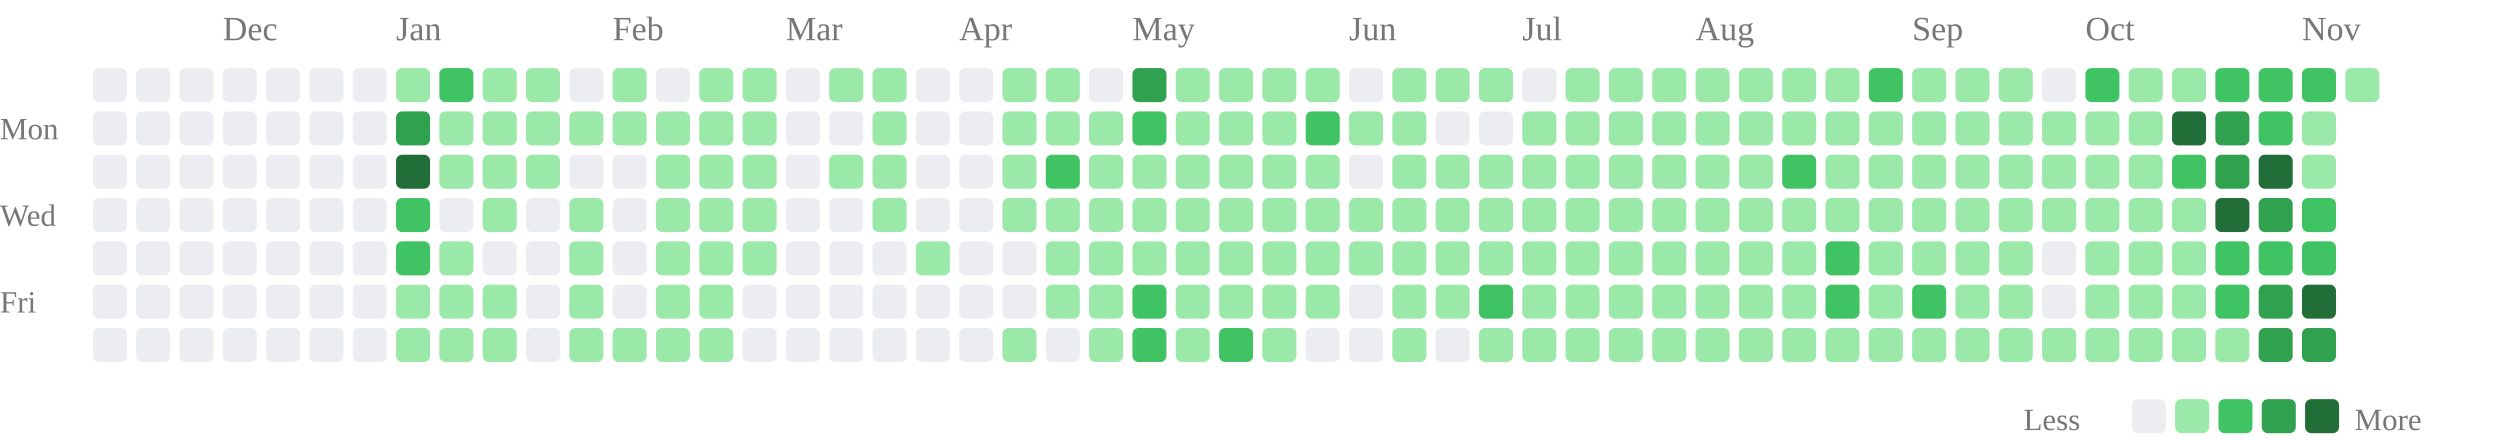
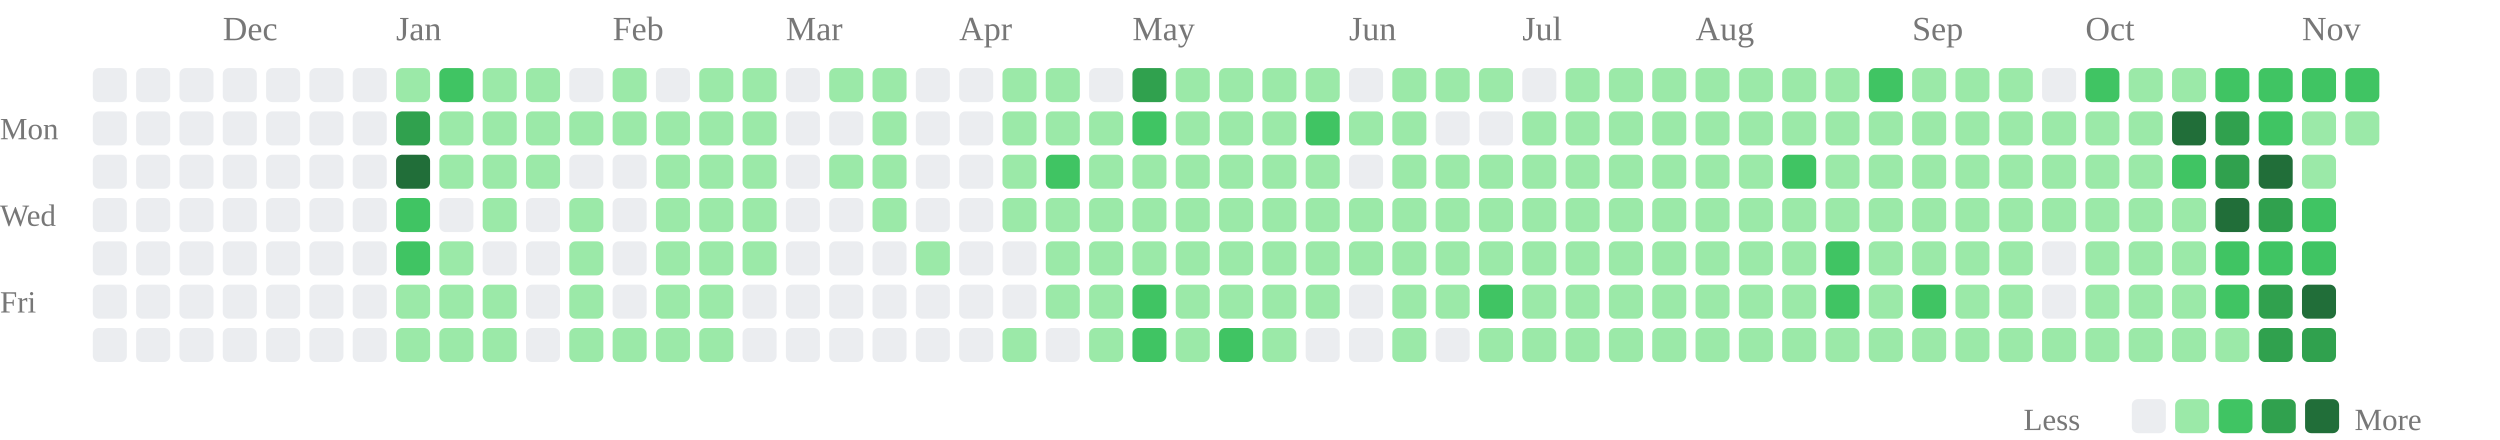
<svg xmlns="http://www.w3.org/2000/svg" class="activity-chart" viewBox="0 0 808 142" role="img" aria-label="GitHub contributions over the last year">
  <text class="month-label" x="72" y="13" fill="#777" font-size="11">Dec</text>
  <text class="month-label" x="128" y="13" fill="#777" font-size="11">Jan</text>
  <text class="month-label" x="198" y="13" fill="#777" font-size="11">Feb</text>
  <text class="month-label" x="254" y="13" fill="#777" font-size="11">Mar</text>
  <text class="month-label" x="310" y="13" fill="#777" font-size="11">Apr</text>
  <text class="month-label" x="366" y="13" fill="#777" font-size="11">May</text>
  <text class="month-label" x="436" y="13" fill="#777" font-size="11">Jun</text>
  <text class="month-label" x="492" y="13" fill="#777" font-size="11">Jul</text>
  <text class="month-label" x="548" y="13" fill="#777" font-size="11">Aug</text>
  <text class="month-label" x="618" y="13" fill="#777" font-size="11">Sep</text>
  <text class="month-label" x="674" y="13" fill="#777" font-size="11">Oct</text>
  <text class="month-label" x="744" y="13" fill="#777" font-size="11">Nov</text>
  <text class="weekday-label" x="0" y="45" fill="#777" font-size="10">Mon</text>
  <text class="weekday-label" x="0" y="73" fill="#777" font-size="10">Wed</text>
  <text class="weekday-label" x="0" y="101" fill="#777" font-size="10">Fri</text>
  <rect x="30" y="22" width="11" height="11" rx="2" fill="#ebedf0" />
  <rect x="30" y="36" width="11" height="11" rx="2" fill="#ebedf0" />
  <rect x="30" y="50" width="11" height="11" rx="2" fill="#ebedf0" />
  <rect x="30" y="64" width="11" height="11" rx="2" fill="#ebedf0" />
  <rect x="30" y="78" width="11" height="11" rx="2" fill="#ebedf0" />
  <rect x="30" y="92" width="11" height="11" rx="2" fill="#ebedf0" />
  <rect x="30" y="106" width="11" height="11" rx="2" fill="#ebedf0" />
  <rect x="44" y="22" width="11" height="11" rx="2" fill="#ebedf0" />
  <rect x="44" y="36" width="11" height="11" rx="2" fill="#ebedf0" />
  <rect x="44" y="50" width="11" height="11" rx="2" fill="#ebedf0" />
  <rect x="44" y="64" width="11" height="11" rx="2" fill="#ebedf0" />
  <rect x="44" y="78" width="11" height="11" rx="2" fill="#ebedf0" />
  <rect x="44" y="92" width="11" height="11" rx="2" fill="#ebedf0" />
  <rect x="44" y="106" width="11" height="11" rx="2" fill="#ebedf0" />
  <rect x="58" y="22" width="11" height="11" rx="2" fill="#ebedf0" />
  <rect x="58" y="36" width="11" height="11" rx="2" fill="#ebedf0" />
  <rect x="58" y="50" width="11" height="11" rx="2" fill="#ebedf0" />
  <rect x="58" y="64" width="11" height="11" rx="2" fill="#ebedf0" />
  <rect x="58" y="78" width="11" height="11" rx="2" fill="#ebedf0" />
  <rect x="58" y="92" width="11" height="11" rx="2" fill="#ebedf0" />
  <rect x="58" y="106" width="11" height="11" rx="2" fill="#ebedf0" />
  <rect x="72" y="22" width="11" height="11" rx="2" fill="#ebedf0" />
  <rect x="72" y="36" width="11" height="11" rx="2" fill="#ebedf0" />
  <rect x="72" y="50" width="11" height="11" rx="2" fill="#ebedf0" />
  <rect x="72" y="64" width="11" height="11" rx="2" fill="#ebedf0" />
  <rect x="72" y="78" width="11" height="11" rx="2" fill="#ebedf0" />
  <rect x="72" y="92" width="11" height="11" rx="2" fill="#ebedf0" />
  <rect x="72" y="106" width="11" height="11" rx="2" fill="#ebedf0" />
  <rect x="86" y="22" width="11" height="11" rx="2" fill="#ebedf0" />
  <rect x="86" y="36" width="11" height="11" rx="2" fill="#ebedf0" />
  <rect x="86" y="50" width="11" height="11" rx="2" fill="#ebedf0" />
  <rect x="86" y="64" width="11" height="11" rx="2" fill="#ebedf0" />
  <rect x="86" y="78" width="11" height="11" rx="2" fill="#ebedf0" />
  <rect x="86" y="92" width="11" height="11" rx="2" fill="#ebedf0" />
  <rect x="86" y="106" width="11" height="11" rx="2" fill="#ebedf0" />
  <rect x="100" y="22" width="11" height="11" rx="2" fill="#ebedf0" />
  <rect x="100" y="36" width="11" height="11" rx="2" fill="#ebedf0" />
  <rect x="100" y="50" width="11" height="11" rx="2" fill="#ebedf0" />
  <rect x="100" y="64" width="11" height="11" rx="2" fill="#ebedf0" />
  <rect x="100" y="78" width="11" height="11" rx="2" fill="#ebedf0" />
  <rect x="100" y="92" width="11" height="11" rx="2" fill="#ebedf0" />
  <rect x="100" y="106" width="11" height="11" rx="2" fill="#ebedf0" />
  <rect x="114" y="22" width="11" height="11" rx="2" fill="#ebedf0" />
  <rect x="114" y="36" width="11" height="11" rx="2" fill="#ebedf0" />
  <rect x="114" y="50" width="11" height="11" rx="2" fill="#ebedf0" />
  <rect x="114" y="64" width="11" height="11" rx="2" fill="#ebedf0" />
  <rect x="114" y="78" width="11" height="11" rx="2" fill="#ebedf0" />
  <rect x="114" y="92" width="11" height="11" rx="2" fill="#ebedf0" />
  <rect x="114" y="106" width="11" height="11" rx="2" fill="#ebedf0" />
  <rect x="128" y="22" width="11" height="11" rx="2" fill="#9be9a8" />
  <rect x="128" y="36" width="11" height="11" rx="2" fill="#30a14e" />
  <rect x="128" y="50" width="11" height="11" rx="2" fill="#216e39" />
  <rect x="128" y="64" width="11" height="11" rx="2" fill="#40c463" />
  <rect x="128" y="78" width="11" height="11" rx="2" fill="#40c463" />
  <rect x="128" y="92" width="11" height="11" rx="2" fill="#9be9a8" />
  <rect x="128" y="106" width="11" height="11" rx="2" fill="#9be9a8" />
  <rect x="142" y="22" width="11" height="11" rx="2" fill="#40c463" />
  <rect x="142" y="36" width="11" height="11" rx="2" fill="#9be9a8" />
  <rect x="142" y="50" width="11" height="11" rx="2" fill="#9be9a8" />
  <rect x="142" y="64" width="11" height="11" rx="2" fill="#ebedf0" />
  <rect x="142" y="78" width="11" height="11" rx="2" fill="#9be9a8" />
  <rect x="142" y="92" width="11" height="11" rx="2" fill="#9be9a8" />
  <rect x="142" y="106" width="11" height="11" rx="2" fill="#9be9a8" />
  <rect x="156" y="22" width="11" height="11" rx="2" fill="#9be9a8" />
  <rect x="156" y="36" width="11" height="11" rx="2" fill="#9be9a8" />
  <rect x="156" y="50" width="11" height="11" rx="2" fill="#9be9a8" />
  <rect x="156" y="64" width="11" height="11" rx="2" fill="#9be9a8" />
  <rect x="156" y="78" width="11" height="11" rx="2" fill="#ebedf0" />
  <rect x="156" y="92" width="11" height="11" rx="2" fill="#9be9a8" />
  <rect x="156" y="106" width="11" height="11" rx="2" fill="#9be9a8" />
  <rect x="170" y="22" width="11" height="11" rx="2" fill="#9be9a8" />
  <rect x="170" y="36" width="11" height="11" rx="2" fill="#9be9a8" />
  <rect x="170" y="50" width="11" height="11" rx="2" fill="#9be9a8" />
  <rect x="170" y="64" width="11" height="11" rx="2" fill="#ebedf0" />
  <rect x="170" y="78" width="11" height="11" rx="2" fill="#ebedf0" />
  <rect x="170" y="92" width="11" height="11" rx="2" fill="#ebedf0" />
  <rect x="170" y="106" width="11" height="11" rx="2" fill="#ebedf0" />
  <rect x="184" y="22" width="11" height="11" rx="2" fill="#ebedf0" />
  <rect x="184" y="36" width="11" height="11" rx="2" fill="#9be9a8" />
  <rect x="184" y="50" width="11" height="11" rx="2" fill="#ebedf0" />
  <rect x="184" y="64" width="11" height="11" rx="2" fill="#9be9a8" />
  <rect x="184" y="78" width="11" height="11" rx="2" fill="#9be9a8" />
  <rect x="184" y="92" width="11" height="11" rx="2" fill="#9be9a8" />
  <rect x="184" y="106" width="11" height="11" rx="2" fill="#9be9a8" />
  <rect x="198" y="22" width="11" height="11" rx="2" fill="#9be9a8" />
  <rect x="198" y="36" width="11" height="11" rx="2" fill="#9be9a8" />
  <rect x="198" y="50" width="11" height="11" rx="2" fill="#ebedf0" />
  <rect x="198" y="64" width="11" height="11" rx="2" fill="#ebedf0" />
  <rect x="198" y="78" width="11" height="11" rx="2" fill="#ebedf0" />
  <rect x="198" y="92" width="11" height="11" rx="2" fill="#ebedf0" />
  <rect x="198" y="106" width="11" height="11" rx="2" fill="#9be9a8" />
  <rect x="212" y="22" width="11" height="11" rx="2" fill="#ebedf0" />
  <rect x="212" y="36" width="11" height="11" rx="2" fill="#9be9a8" />
  <rect x="212" y="50" width="11" height="11" rx="2" fill="#9be9a8" />
  <rect x="212" y="64" width="11" height="11" rx="2" fill="#9be9a8" />
  <rect x="212" y="78" width="11" height="11" rx="2" fill="#9be9a8" />
  <rect x="212" y="92" width="11" height="11" rx="2" fill="#9be9a8" />
  <rect x="212" y="106" width="11" height="11" rx="2" fill="#9be9a8" />
  <rect x="226" y="22" width="11" height="11" rx="2" fill="#9be9a8" />
  <rect x="226" y="36" width="11" height="11" rx="2" fill="#9be9a8" />
  <rect x="226" y="50" width="11" height="11" rx="2" fill="#9be9a8" />
  <rect x="226" y="64" width="11" height="11" rx="2" fill="#9be9a8" />
  <rect x="226" y="78" width="11" height="11" rx="2" fill="#9be9a8" />
  <rect x="226" y="92" width="11" height="11" rx="2" fill="#9be9a8" />
  <rect x="226" y="106" width="11" height="11" rx="2" fill="#9be9a8" />
  <rect x="240" y="22" width="11" height="11" rx="2" fill="#9be9a8" />
  <rect x="240" y="36" width="11" height="11" rx="2" fill="#9be9a8" />
  <rect x="240" y="50" width="11" height="11" rx="2" fill="#9be9a8" />
  <rect x="240" y="64" width="11" height="11" rx="2" fill="#9be9a8" />
  <rect x="240" y="78" width="11" height="11" rx="2" fill="#9be9a8" />
  <rect x="240" y="92" width="11" height="11" rx="2" fill="#ebedf0" />
  <rect x="240" y="106" width="11" height="11" rx="2" fill="#ebedf0" />
  <rect x="254" y="22" width="11" height="11" rx="2" fill="#ebedf0" />
  <rect x="254" y="36" width="11" height="11" rx="2" fill="#ebedf0" />
  <rect x="254" y="50" width="11" height="11" rx="2" fill="#ebedf0" />
  <rect x="254" y="64" width="11" height="11" rx="2" fill="#ebedf0" />
  <rect x="254" y="78" width="11" height="11" rx="2" fill="#ebedf0" />
  <rect x="254" y="92" width="11" height="11" rx="2" fill="#ebedf0" />
  <rect x="254" y="106" width="11" height="11" rx="2" fill="#ebedf0" />
  <rect x="268" y="22" width="11" height="11" rx="2" fill="#9be9a8" />
  <rect x="268" y="36" width="11" height="11" rx="2" fill="#ebedf0" />
  <rect x="268" y="50" width="11" height="11" rx="2" fill="#9be9a8" />
  <rect x="268" y="64" width="11" height="11" rx="2" fill="#ebedf0" />
  <rect x="268" y="78" width="11" height="11" rx="2" fill="#ebedf0" />
  <rect x="268" y="92" width="11" height="11" rx="2" fill="#ebedf0" />
  <rect x="268" y="106" width="11" height="11" rx="2" fill="#ebedf0" />
  <rect x="282" y="22" width="11" height="11" rx="2" fill="#9be9a8" />
  <rect x="282" y="36" width="11" height="11" rx="2" fill="#9be9a8" />
  <rect x="282" y="50" width="11" height="11" rx="2" fill="#9be9a8" />
  <rect x="282" y="64" width="11" height="11" rx="2" fill="#9be9a8" />
  <rect x="282" y="78" width="11" height="11" rx="2" fill="#ebedf0" />
  <rect x="282" y="92" width="11" height="11" rx="2" fill="#ebedf0" />
  <rect x="282" y="106" width="11" height="11" rx="2" fill="#ebedf0" />
  <rect x="296" y="22" width="11" height="11" rx="2" fill="#ebedf0" />
  <rect x="296" y="36" width="11" height="11" rx="2" fill="#ebedf0" />
  <rect x="296" y="50" width="11" height="11" rx="2" fill="#ebedf0" />
  <rect x="296" y="64" width="11" height="11" rx="2" fill="#ebedf0" />
  <rect x="296" y="78" width="11" height="11" rx="2" fill="#9be9a8" />
  <rect x="296" y="92" width="11" height="11" rx="2" fill="#ebedf0" />
  <rect x="296" y="106" width="11" height="11" rx="2" fill="#ebedf0" />
  <rect x="310" y="22" width="11" height="11" rx="2" fill="#ebedf0" />
  <rect x="310" y="36" width="11" height="11" rx="2" fill="#ebedf0" />
  <rect x="310" y="50" width="11" height="11" rx="2" fill="#ebedf0" />
  <rect x="310" y="64" width="11" height="11" rx="2" fill="#ebedf0" />
  <rect x="310" y="78" width="11" height="11" rx="2" fill="#ebedf0" />
  <rect x="310" y="92" width="11" height="11" rx="2" fill="#ebedf0" />
  <rect x="310" y="106" width="11" height="11" rx="2" fill="#ebedf0" />
  <rect x="324" y="22" width="11" height="11" rx="2" fill="#9be9a8" />
  <rect x="324" y="36" width="11" height="11" rx="2" fill="#9be9a8" />
  <rect x="324" y="50" width="11" height="11" rx="2" fill="#9be9a8" />
  <rect x="324" y="64" width="11" height="11" rx="2" fill="#9be9a8" />
  <rect x="324" y="78" width="11" height="11" rx="2" fill="#ebedf0" />
  <rect x="324" y="92" width="11" height="11" rx="2" fill="#ebedf0" />
  <rect x="324" y="106" width="11" height="11" rx="2" fill="#9be9a8" />
  <rect x="338" y="22" width="11" height="11" rx="2" fill="#9be9a8" />
  <rect x="338" y="36" width="11" height="11" rx="2" fill="#9be9a8" />
  <rect x="338" y="50" width="11" height="11" rx="2" fill="#40c463" />
  <rect x="338" y="64" width="11" height="11" rx="2" fill="#9be9a8" />
  <rect x="338" y="78" width="11" height="11" rx="2" fill="#9be9a8" />
  <rect x="338" y="92" width="11" height="11" rx="2" fill="#9be9a8" />
  <rect x="338" y="106" width="11" height="11" rx="2" fill="#ebedf0" />
  <rect x="352" y="22" width="11" height="11" rx="2" fill="#ebedf0" />
  <rect x="352" y="36" width="11" height="11" rx="2" fill="#9be9a8" />
  <rect x="352" y="50" width="11" height="11" rx="2" fill="#9be9a8" />
  <rect x="352" y="64" width="11" height="11" rx="2" fill="#9be9a8" />
  <rect x="352" y="78" width="11" height="11" rx="2" fill="#9be9a8" />
  <rect x="352" y="92" width="11" height="11" rx="2" fill="#9be9a8" />
  <rect x="352" y="106" width="11" height="11" rx="2" fill="#9be9a8" />
  <rect x="366" y="22" width="11" height="11" rx="2" fill="#30a14e" />
  <rect x="366" y="36" width="11" height="11" rx="2" fill="#40c463" />
  <rect x="366" y="50" width="11" height="11" rx="2" fill="#9be9a8" />
  <rect x="366" y="64" width="11" height="11" rx="2" fill="#9be9a8" />
  <rect x="366" y="78" width="11" height="11" rx="2" fill="#9be9a8" />
  <rect x="366" y="92" width="11" height="11" rx="2" fill="#40c463" />
  <rect x="366" y="106" width="11" height="11" rx="2" fill="#40c463" />
  <rect x="380" y="22" width="11" height="11" rx="2" fill="#9be9a8" />
  <rect x="380" y="36" width="11" height="11" rx="2" fill="#9be9a8" />
  <rect x="380" y="50" width="11" height="11" rx="2" fill="#9be9a8" />
  <rect x="380" y="64" width="11" height="11" rx="2" fill="#9be9a8" />
  <rect x="380" y="78" width="11" height="11" rx="2" fill="#9be9a8" />
  <rect x="380" y="92" width="11" height="11" rx="2" fill="#9be9a8" />
  <rect x="380" y="106" width="11" height="11" rx="2" fill="#9be9a8" />
  <rect x="394" y="22" width="11" height="11" rx="2" fill="#9be9a8" />
  <rect x="394" y="36" width="11" height="11" rx="2" fill="#9be9a8" />
  <rect x="394" y="50" width="11" height="11" rx="2" fill="#9be9a8" />
  <rect x="394" y="64" width="11" height="11" rx="2" fill="#9be9a8" />
  <rect x="394" y="78" width="11" height="11" rx="2" fill="#9be9a8" />
  <rect x="394" y="92" width="11" height="11" rx="2" fill="#9be9a8" />
  <rect x="394" y="106" width="11" height="11" rx="2" fill="#40c463" />
  <rect x="408" y="22" width="11" height="11" rx="2" fill="#9be9a8" />
  <rect x="408" y="36" width="11" height="11" rx="2" fill="#9be9a8" />
  <rect x="408" y="50" width="11" height="11" rx="2" fill="#9be9a8" />
  <rect x="408" y="64" width="11" height="11" rx="2" fill="#9be9a8" />
  <rect x="408" y="78" width="11" height="11" rx="2" fill="#9be9a8" />
  <rect x="408" y="92" width="11" height="11" rx="2" fill="#9be9a8" />
  <rect x="408" y="106" width="11" height="11" rx="2" fill="#9be9a8" />
  <rect x="422" y="22" width="11" height="11" rx="2" fill="#9be9a8" />
  <rect x="422" y="36" width="11" height="11" rx="2" fill="#40c463" />
  <rect x="422" y="50" width="11" height="11" rx="2" fill="#9be9a8" />
  <rect x="422" y="64" width="11" height="11" rx="2" fill="#9be9a8" />
  <rect x="422" y="78" width="11" height="11" rx="2" fill="#9be9a8" />
  <rect x="422" y="92" width="11" height="11" rx="2" fill="#9be9a8" />
  <rect x="422" y="106" width="11" height="11" rx="2" fill="#ebedf0" />
  <rect x="436" y="22" width="11" height="11" rx="2" fill="#ebedf0" />
  <rect x="436" y="36" width="11" height="11" rx="2" fill="#9be9a8" />
  <rect x="436" y="50" width="11" height="11" rx="2" fill="#ebedf0" />
  <rect x="436" y="64" width="11" height="11" rx="2" fill="#9be9a8" />
  <rect x="436" y="78" width="11" height="11" rx="2" fill="#9be9a8" />
  <rect x="436" y="92" width="11" height="11" rx="2" fill="#ebedf0" />
  <rect x="436" y="106" width="11" height="11" rx="2" fill="#ebedf0" />
  <rect x="450" y="22" width="11" height="11" rx="2" fill="#9be9a8" />
  <rect x="450" y="36" width="11" height="11" rx="2" fill="#9be9a8" />
  <rect x="450" y="50" width="11" height="11" rx="2" fill="#9be9a8" />
  <rect x="450" y="64" width="11" height="11" rx="2" fill="#9be9a8" />
  <rect x="450" y="78" width="11" height="11" rx="2" fill="#9be9a8" />
  <rect x="450" y="92" width="11" height="11" rx="2" fill="#9be9a8" />
  <rect x="450" y="106" width="11" height="11" rx="2" fill="#9be9a8" />
  <rect x="464" y="22" width="11" height="11" rx="2" fill="#9be9a8" />
  <rect x="464" y="36" width="11" height="11" rx="2" fill="#ebedf0" />
  <rect x="464" y="50" width="11" height="11" rx="2" fill="#9be9a8" />
  <rect x="464" y="64" width="11" height="11" rx="2" fill="#9be9a8" />
  <rect x="464" y="78" width="11" height="11" rx="2" fill="#9be9a8" />
  <rect x="464" y="92" width="11" height="11" rx="2" fill="#9be9a8" />
  <rect x="464" y="106" width="11" height="11" rx="2" fill="#ebedf0" />
  <rect x="478" y="22" width="11" height="11" rx="2" fill="#9be9a8" />
  <rect x="478" y="36" width="11" height="11" rx="2" fill="#ebedf0" />
  <rect x="478" y="50" width="11" height="11" rx="2" fill="#9be9a8" />
  <rect x="478" y="64" width="11" height="11" rx="2" fill="#9be9a8" />
  <rect x="478" y="78" width="11" height="11" rx="2" fill="#9be9a8" />
  <rect x="478" y="92" width="11" height="11" rx="2" fill="#40c463" />
  <rect x="478" y="106" width="11" height="11" rx="2" fill="#9be9a8" />
  <rect x="492" y="22" width="11" height="11" rx="2" fill="#ebedf0" />
  <rect x="492" y="36" width="11" height="11" rx="2" fill="#9be9a8" />
  <rect x="492" y="50" width="11" height="11" rx="2" fill="#9be9a8" />
  <rect x="492" y="64" width="11" height="11" rx="2" fill="#9be9a8" />
  <rect x="492" y="78" width="11" height="11" rx="2" fill="#9be9a8" />
  <rect x="492" y="92" width="11" height="11" rx="2" fill="#9be9a8" />
  <rect x="492" y="106" width="11" height="11" rx="2" fill="#9be9a8" />
  <rect x="506" y="22" width="11" height="11" rx="2" fill="#9be9a8" />
  <rect x="506" y="36" width="11" height="11" rx="2" fill="#9be9a8" />
  <rect x="506" y="50" width="11" height="11" rx="2" fill="#9be9a8" />
  <rect x="506" y="64" width="11" height="11" rx="2" fill="#9be9a8" />
  <rect x="506" y="78" width="11" height="11" rx="2" fill="#9be9a8" />
  <rect x="506" y="92" width="11" height="11" rx="2" fill="#9be9a8" />
  <rect x="506" y="106" width="11" height="11" rx="2" fill="#9be9a8" />
  <rect x="520" y="22" width="11" height="11" rx="2" fill="#9be9a8" />
  <rect x="520" y="36" width="11" height="11" rx="2" fill="#9be9a8" />
  <rect x="520" y="50" width="11" height="11" rx="2" fill="#9be9a8" />
  <rect x="520" y="64" width="11" height="11" rx="2" fill="#9be9a8" />
  <rect x="520" y="78" width="11" height="11" rx="2" fill="#9be9a8" />
  <rect x="520" y="92" width="11" height="11" rx="2" fill="#9be9a8" />
  <rect x="520" y="106" width="11" height="11" rx="2" fill="#9be9a8" />
  <rect x="534" y="22" width="11" height="11" rx="2" fill="#9be9a8" />
  <rect x="534" y="36" width="11" height="11" rx="2" fill="#9be9a8" />
  <rect x="534" y="50" width="11" height="11" rx="2" fill="#9be9a8" />
  <rect x="534" y="64" width="11" height="11" rx="2" fill="#9be9a8" />
  <rect x="534" y="78" width="11" height="11" rx="2" fill="#9be9a8" />
  <rect x="534" y="92" width="11" height="11" rx="2" fill="#9be9a8" />
  <rect x="534" y="106" width="11" height="11" rx="2" fill="#9be9a8" />
  <rect x="548" y="22" width="11" height="11" rx="2" fill="#9be9a8" />
  <rect x="548" y="36" width="11" height="11" rx="2" fill="#9be9a8" />
  <rect x="548" y="50" width="11" height="11" rx="2" fill="#9be9a8" />
  <rect x="548" y="64" width="11" height="11" rx="2" fill="#9be9a8" />
  <rect x="548" y="78" width="11" height="11" rx="2" fill="#9be9a8" />
  <rect x="548" y="92" width="11" height="11" rx="2" fill="#9be9a8" />
  <rect x="548" y="106" width="11" height="11" rx="2" fill="#9be9a8" />
  <rect x="562" y="22" width="11" height="11" rx="2" fill="#9be9a8" />
  <rect x="562" y="36" width="11" height="11" rx="2" fill="#9be9a8" />
  <rect x="562" y="50" width="11" height="11" rx="2" fill="#9be9a8" />
  <rect x="562" y="64" width="11" height="11" rx="2" fill="#9be9a8" />
  <rect x="562" y="78" width="11" height="11" rx="2" fill="#9be9a8" />
  <rect x="562" y="92" width="11" height="11" rx="2" fill="#9be9a8" />
  <rect x="562" y="106" width="11" height="11" rx="2" fill="#9be9a8" />
  <rect x="576" y="22" width="11" height="11" rx="2" fill="#9be9a8" />
  <rect x="576" y="36" width="11" height="11" rx="2" fill="#9be9a8" />
  <rect x="576" y="50" width="11" height="11" rx="2" fill="#40c463" />
  <rect x="576" y="64" width="11" height="11" rx="2" fill="#9be9a8" />
  <rect x="576" y="78" width="11" height="11" rx="2" fill="#9be9a8" />
  <rect x="576" y="92" width="11" height="11" rx="2" fill="#9be9a8" />
  <rect x="576" y="106" width="11" height="11" rx="2" fill="#9be9a8" />
  <rect x="590" y="22" width="11" height="11" rx="2" fill="#9be9a8" />
  <rect x="590" y="36" width="11" height="11" rx="2" fill="#9be9a8" />
  <rect x="590" y="50" width="11" height="11" rx="2" fill="#9be9a8" />
  <rect x="590" y="64" width="11" height="11" rx="2" fill="#9be9a8" />
  <rect x="590" y="78" width="11" height="11" rx="2" fill="#40c463" />
  <rect x="590" y="92" width="11" height="11" rx="2" fill="#40c463" />
  <rect x="590" y="106" width="11" height="11" rx="2" fill="#9be9a8" />
  <rect x="604" y="22" width="11" height="11" rx="2" fill="#40c463" />
  <rect x="604" y="36" width="11" height="11" rx="2" fill="#9be9a8" />
  <rect x="604" y="50" width="11" height="11" rx="2" fill="#9be9a8" />
  <rect x="604" y="64" width="11" height="11" rx="2" fill="#9be9a8" />
  <rect x="604" y="78" width="11" height="11" rx="2" fill="#9be9a8" />
  <rect x="604" y="92" width="11" height="11" rx="2" fill="#9be9a8" />
  <rect x="604" y="106" width="11" height="11" rx="2" fill="#9be9a8" />
  <rect x="618" y="22" width="11" height="11" rx="2" fill="#9be9a8" />
  <rect x="618" y="36" width="11" height="11" rx="2" fill="#9be9a8" />
  <rect x="618" y="50" width="11" height="11" rx="2" fill="#9be9a8" />
  <rect x="618" y="64" width="11" height="11" rx="2" fill="#9be9a8" />
  <rect x="618" y="78" width="11" height="11" rx="2" fill="#9be9a8" />
  <rect x="618" y="92" width="11" height="11" rx="2" fill="#40c463" />
  <rect x="618" y="106" width="11" height="11" rx="2" fill="#9be9a8" />
  <rect x="632" y="22" width="11" height="11" rx="2" fill="#9be9a8" />
  <rect x="632" y="36" width="11" height="11" rx="2" fill="#9be9a8" />
  <rect x="632" y="50" width="11" height="11" rx="2" fill="#9be9a8" />
  <rect x="632" y="64" width="11" height="11" rx="2" fill="#9be9a8" />
  <rect x="632" y="78" width="11" height="11" rx="2" fill="#9be9a8" />
  <rect x="632" y="92" width="11" height="11" rx="2" fill="#9be9a8" />
  <rect x="632" y="106" width="11" height="11" rx="2" fill="#9be9a8" />
  <rect x="646" y="22" width="11" height="11" rx="2" fill="#9be9a8" />
  <rect x="646" y="36" width="11" height="11" rx="2" fill="#9be9a8" />
  <rect x="646" y="50" width="11" height="11" rx="2" fill="#9be9a8" />
  <rect x="646" y="64" width="11" height="11" rx="2" fill="#9be9a8" />
  <rect x="646" y="78" width="11" height="11" rx="2" fill="#9be9a8" />
  <rect x="646" y="92" width="11" height="11" rx="2" fill="#9be9a8" />
  <rect x="646" y="106" width="11" height="11" rx="2" fill="#9be9a8" />
  <rect x="660" y="22" width="11" height="11" rx="2" fill="#ebedf0" />
  <rect x="660" y="36" width="11" height="11" rx="2" fill="#9be9a8" />
  <rect x="660" y="50" width="11" height="11" rx="2" fill="#9be9a8" />
  <rect x="660" y="64" width="11" height="11" rx="2" fill="#9be9a8" />
  <rect x="660" y="78" width="11" height="11" rx="2" fill="#ebedf0" />
  <rect x="660" y="92" width="11" height="11" rx="2" fill="#ebedf0" />
  <rect x="660" y="106" width="11" height="11" rx="2" fill="#9be9a8" />
  <rect x="674" y="22" width="11" height="11" rx="2" fill="#40c463" />
  <rect x="674" y="36" width="11" height="11" rx="2" fill="#9be9a8" />
  <rect x="674" y="50" width="11" height="11" rx="2" fill="#9be9a8" />
  <rect x="674" y="64" width="11" height="11" rx="2" fill="#9be9a8" />
  <rect x="674" y="78" width="11" height="11" rx="2" fill="#9be9a8" />
  <rect x="674" y="92" width="11" height="11" rx="2" fill="#9be9a8" />
  <rect x="674" y="106" width="11" height="11" rx="2" fill="#9be9a8" />
  <rect x="688" y="22" width="11" height="11" rx="2" fill="#9be9a8" />
  <rect x="688" y="36" width="11" height="11" rx="2" fill="#9be9a8" />
  <rect x="688" y="50" width="11" height="11" rx="2" fill="#9be9a8" />
  <rect x="688" y="64" width="11" height="11" rx="2" fill="#9be9a8" />
  <rect x="688" y="78" width="11" height="11" rx="2" fill="#9be9a8" />
  <rect x="688" y="92" width="11" height="11" rx="2" fill="#9be9a8" />
  <rect x="688" y="106" width="11" height="11" rx="2" fill="#9be9a8" />
  <rect x="702" y="22" width="11" height="11" rx="2" fill="#9be9a8" />
  <rect x="702" y="36" width="11" height="11" rx="2" fill="#216e39" />
  <rect x="702" y="50" width="11" height="11" rx="2" fill="#40c463" />
  <rect x="702" y="64" width="11" height="11" rx="2" fill="#9be9a8" />
  <rect x="702" y="78" width="11" height="11" rx="2" fill="#9be9a8" />
  <rect x="702" y="92" width="11" height="11" rx="2" fill="#9be9a8" />
  <rect x="702" y="106" width="11" height="11" rx="2" fill="#9be9a8" />
  <rect x="716" y="22" width="11" height="11" rx="2" fill="#40c463" />
  <rect x="716" y="36" width="11" height="11" rx="2" fill="#30a14e" />
  <rect x="716" y="50" width="11" height="11" rx="2" fill="#30a14e" />
  <rect x="716" y="64" width="11" height="11" rx="2" fill="#216e39" />
  <rect x="716" y="78" width="11" height="11" rx="2" fill="#40c463" />
  <rect x="716" y="92" width="11" height="11" rx="2" fill="#40c463" />
  <rect x="716" y="106" width="11" height="11" rx="2" fill="#9be9a8" />
  <rect x="730" y="22" width="11" height="11" rx="2" fill="#40c463" />
  <rect x="730" y="36" width="11" height="11" rx="2" fill="#40c463" />
  <rect x="730" y="50" width="11" height="11" rx="2" fill="#216e39" />
  <rect x="730" y="64" width="11" height="11" rx="2" fill="#30a14e" />
  <rect x="730" y="78" width="11" height="11" rx="2" fill="#40c463" />
  <rect x="730" y="92" width="11" height="11" rx="2" fill="#30a14e" />
  <rect x="730" y="106" width="11" height="11" rx="2" fill="#30a14e" />
  <rect x="744" y="22" width="11" height="11" rx="2" fill="#40c463" />
  <rect x="744" y="36" width="11" height="11" rx="2" fill="#9be9a8" />
  <rect x="744" y="50" width="11" height="11" rx="2" fill="#9be9a8" />
  <rect x="744" y="64" width="11" height="11" rx="2" fill="#40c463" />
  <rect x="744" y="78" width="11" height="11" rx="2" fill="#40c463" />
  <rect x="744" y="92" width="11" height="11" rx="2" fill="#216e39" />
  <rect x="744" y="106" width="11" height="11" rx="2" fill="#30a14e" />
-   <rect x="758" y="22" width="11" height="11" rx="2" fill="#9be9a8" />
+   <rect x="758" y="22" width="11" height="11" rx="2" fill="#40c463" />
+   <rect x="758" y="36" width="11" height="11" rx="2" fill="#9be9a8" />
  <text class="legend-label" x="654" y="139" fill="#777" font-size="10">Less</text>
  <rect class="legend-cell" x="689" y="129" width="11" height="11" rx="2" fill="#ebedf0" />
  <rect class="legend-cell" x="703" y="129" width="11" height="11" rx="2" fill="#9be9a8" />
  <rect class="legend-cell" x="717" y="129" width="11" height="11" rx="2" fill="#40c463" />
  <rect class="legend-cell" x="731" y="129" width="11" height="11" rx="2" fill="#30a14e" />
  <rect class="legend-cell" x="745" y="129" width="11" height="11" rx="2" fill="#216e39" />
  <text class="legend-label" x="761" y="139" fill="#777" font-size="10">More</text>
</svg>
